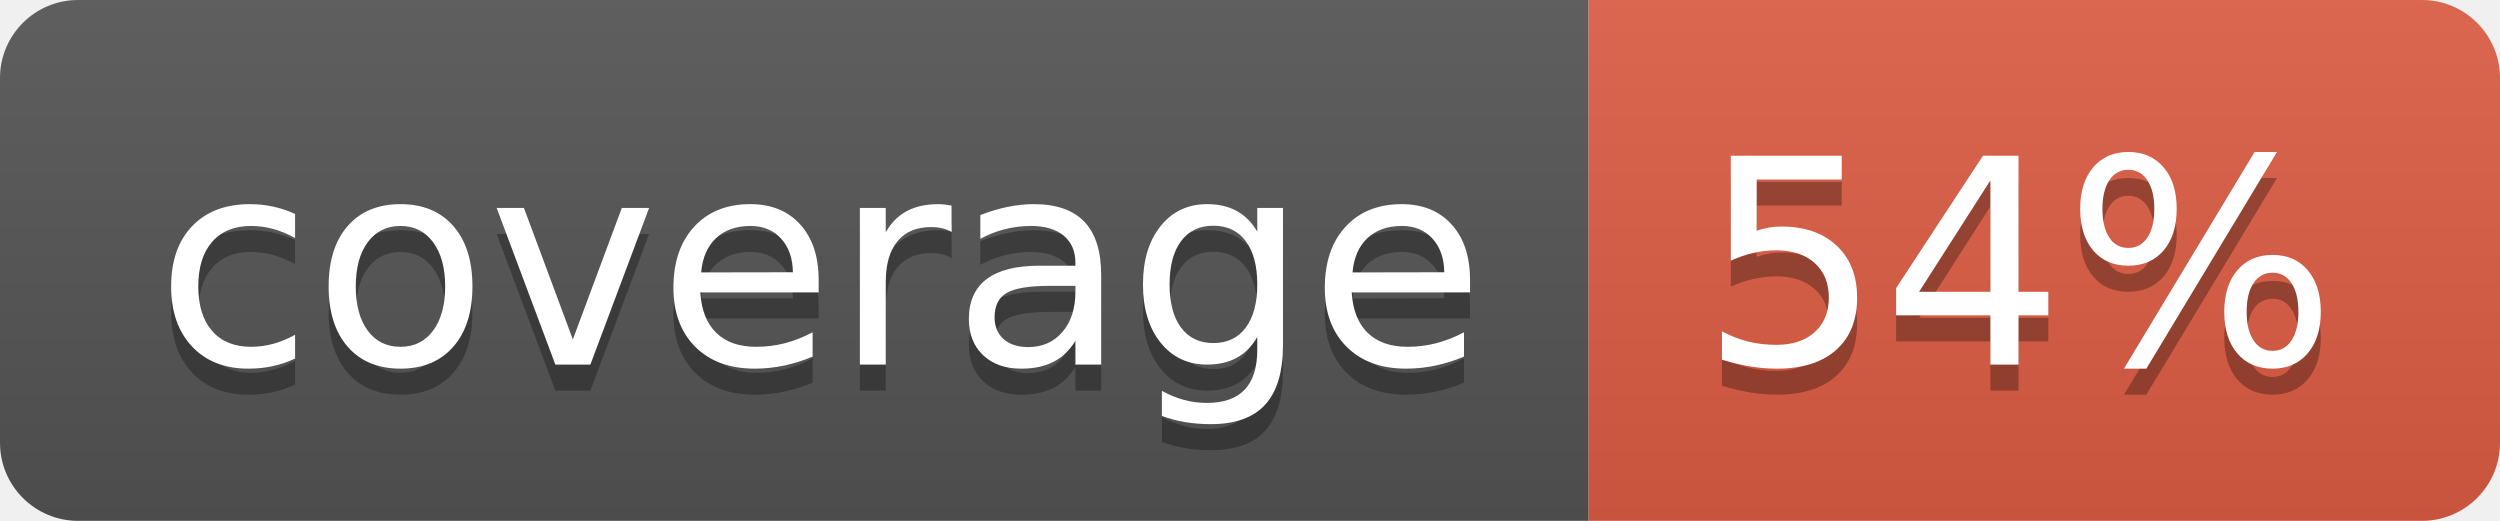
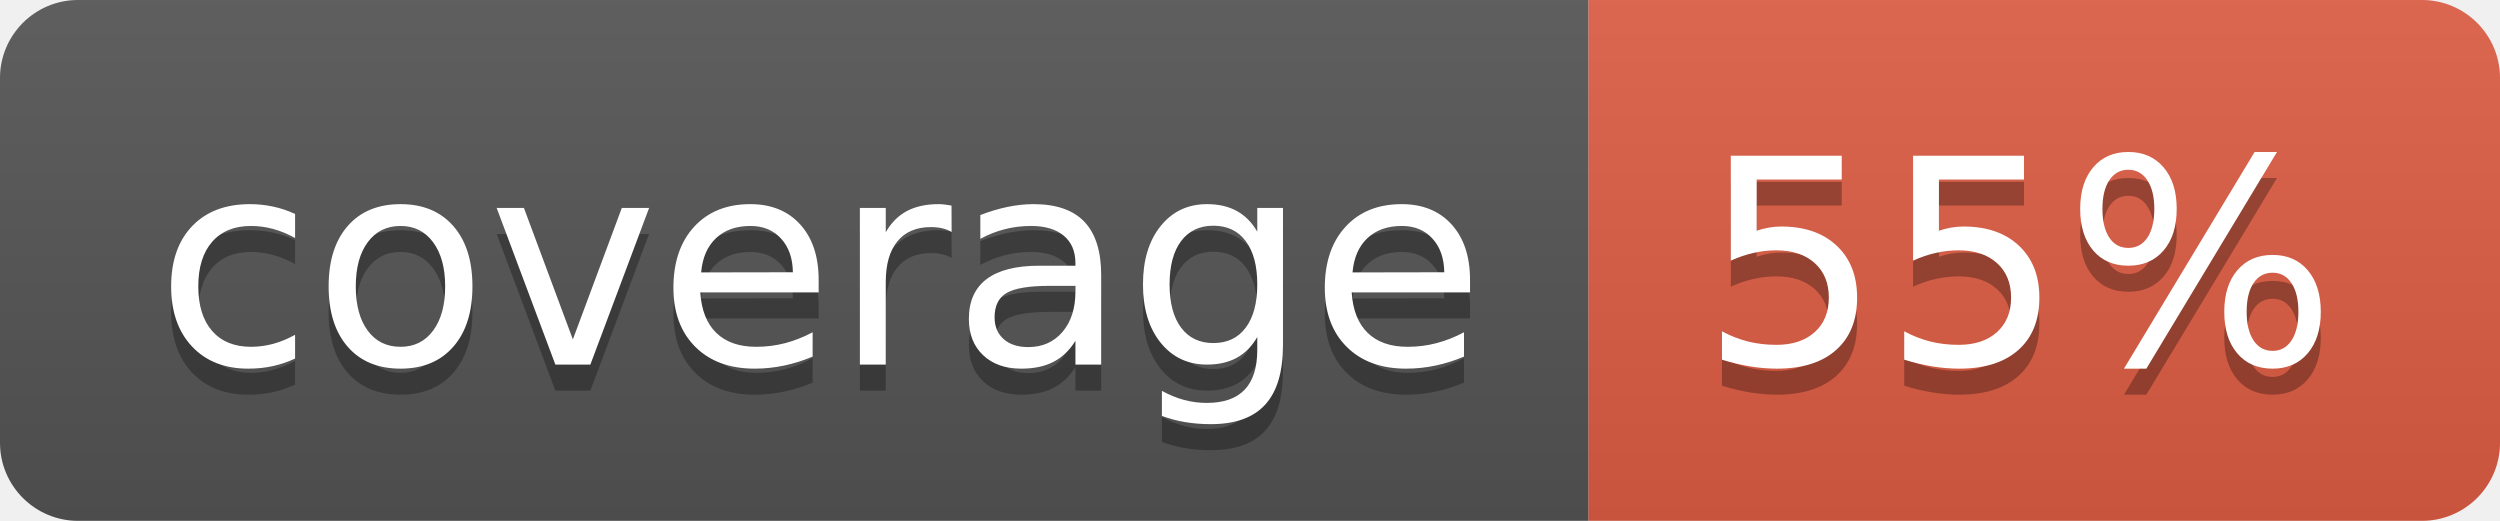
- <svg xmlns="http://www.w3.org/2000/svg" width="96" height="20" role="img" aria-label="coverage: 54%">
+ <svg xmlns="http://www.w3.org/2000/svg" width="96" height="20" role="img" aria-label="coverage: 55%">
  <linearGradient id="s" x2="0" y2="100%">
    <stop offset="0" stop-color="#bbb" stop-opacity=".1" />
    <stop offset="1" stop-opacity=".1" />
  </linearGradient>
  <clipPath id="r">
    <rect width="96" height="20" rx="3" fill="#fff" />
  </clipPath>
  <g clip-path="url(#r)">
    <rect width="61" height="20" fill="#555" />
    <rect x="61" width="35" height="20" fill="#e05d44" />
    <rect width="96" height="20" fill="url(#s)" />
  </g>
  <g fill="#fff" text-anchor="middle" font-family="Verdana,Geneva,DejaVu Sans,sans-serif" text-rendering="geometricPrecision" font-size="110">
    <text aria-hidden="true" x="315" y="150" fill="#010101" fill-opacity=".3" transform="scale(.1)" textLength="510">coverage</text>
    <text x="315" y="140" transform="scale(.1)" fill="#fff" textLength="510">coverage</text>
-     <text aria-hidden="true" x="775" y="150" fill="#010101" fill-opacity=".3" transform="scale(.1)" textLength="250">54%</text>
-     <text x="775" y="140" transform="scale(.1)" fill="#fff" textLength="250">54%</text>
+     <text aria-hidden="true" x="775" y="150" fill="#010101" fill-opacity=".3" transform="scale(.1)" textLength="250">55%</text>
+     <text x="775" y="140" transform="scale(.1)" fill="#fff" textLength="250">55%</text>
  </g>
</svg>
